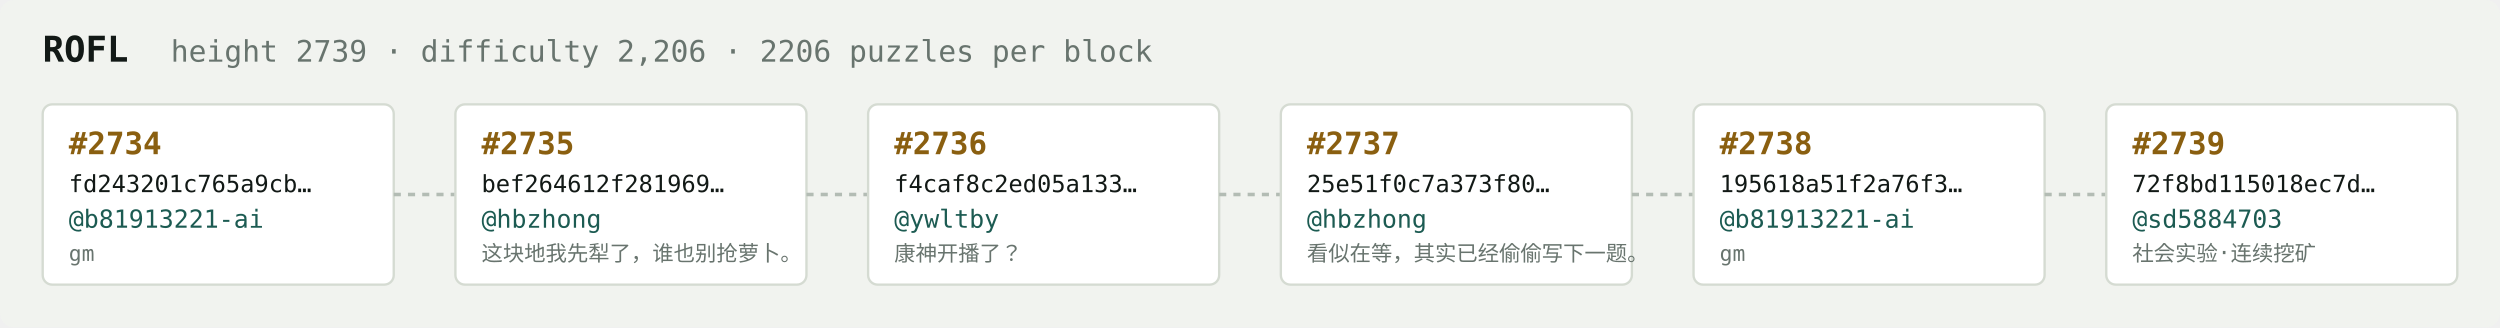
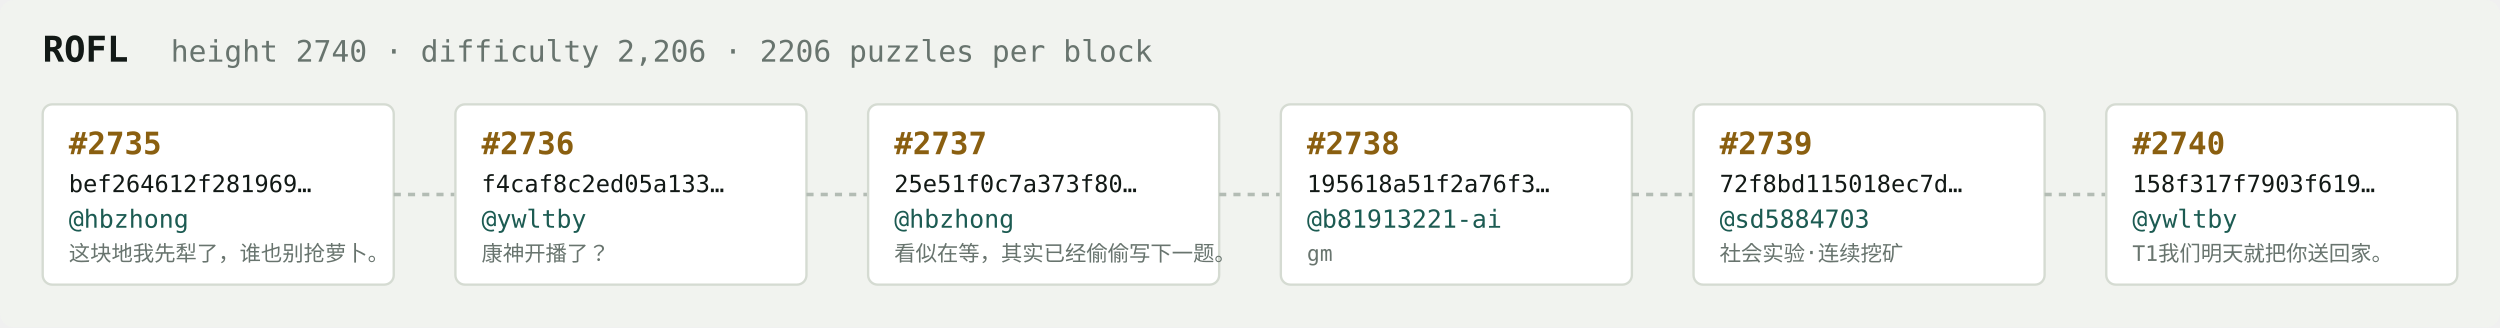
<svg xmlns="http://www.w3.org/2000/svg" width="1054" height="138" viewBox="0 0 1054 138" font-family="ui-monospace,SFMono-Regular,Menlo,monospace">
  <rect fill="#f1f3ef" width="1054" height="138" rx="6" />
  <text x="18" y="26" fill="#121916" font-size="15" font-weight="700">ROFL</text>
-   <text x="72" y="26" fill="#68746e" font-size="12.5">height 2739 · difficulty 2,206 · 2206 puzzles per block</text>
+   <text x="72" y="26" fill="#68746e" font-size="12.5">height 2740 · difficulty 2,206 · 2206 puzzles per block</text>
  <rect x="18" y="44" width="148" height="76" rx="4" fill="#ffffff" stroke="#d5dbd2" stroke-width="1" />
-   <text x="29" y="65" fill="#8a5f10" font-size="13" font-weight="700">#2734</text>
-   <text x="29" y="81" fill="#121916" font-size="10">fd243201c765a9cb…</text>
-   <text x="29" y="96" fill="#1c5b52" font-size="10.5">@b81913221-ai</text>
-   <text x="29" y="110" fill="#68746e" font-size="9">gm</text>
+   <text x="29" y="65" fill="#8a5f10" font-size="13" font-weight="700">#2735</text>
+   <text x="29" y="81" fill="#121916" font-size="10">bef264612f281969…</text>
+   <text x="29" y="96" fill="#1c5b52" font-size="10.5">@hbzhong</text>
+   <text x="29" y="110" fill="#68746e" font-size="9">这块地我先犁了，谁也别抢萝卜。</text>
  <line x1="166" y1="82.0" x2="192" y2="82.0" stroke="#b3bcb4" stroke-width="1.5" stroke-dasharray="3 3" />
  <rect x="192" y="44" width="148" height="76" rx="4" fill="#ffffff" stroke="#d5dbd2" stroke-width="1" />
-   <text x="203" y="65" fill="#8a5f10" font-size="13" font-weight="700">#2735</text>
-   <text x="203" y="81" fill="#121916" font-size="10">bef264612f281969…</text>
-   <text x="203" y="96" fill="#1c5b52" font-size="10.5">@hbzhong</text>
-   <text x="203" y="110" fill="#68746e" font-size="9">这块地我先犁了，谁也别抢萝卜。</text>
+   <text x="203" y="65" fill="#8a5f10" font-size="13" font-weight="700">#2736</text>
+   <text x="203" y="81" fill="#121916" font-size="10">f4caf8c2ed05a133…</text>
+   <text x="203" y="96" fill="#1c5b52" font-size="10.5">@ywltby</text>
+   <text x="203" y="110" fill="#68746e" font-size="9">康神开播了？</text>
  <line x1="340" y1="82.0" x2="366" y2="82.0" stroke="#b3bcb4" stroke-width="1.5" stroke-dasharray="3 3" />
  <rect x="366" y="44" width="148" height="76" rx="4" fill="#ffffff" stroke="#d5dbd2" stroke-width="1" />
-   <text x="377" y="65" fill="#8a5f10" font-size="13" font-weight="700">#2736</text>
-   <text x="377" y="81" fill="#121916" font-size="10">f4caf8c2ed05a133…</text>
-   <text x="377" y="96" fill="#1c5b52" font-size="10.5">@ywltby</text>
-   <text x="377" y="110" fill="#68746e" font-size="9">康神开播了？</text>
+   <text x="377" y="65" fill="#8a5f10" font-size="13" font-weight="700">#2737</text>
+   <text x="377" y="81" fill="#121916" font-size="10">25e51f0c7a373f80…</text>
+   <text x="377" y="96" fill="#1c5b52" font-size="10.5">@hbzhong</text>
+   <text x="377" y="110" fill="#68746e" font-size="9">看似在等，其实已经偷偷写下一题。</text>
  <line x1="514" y1="82.0" x2="540" y2="82.0" stroke="#b3bcb4" stroke-width="1.5" stroke-dasharray="3 3" />
  <rect x="540" y="44" width="148" height="76" rx="4" fill="#ffffff" stroke="#d5dbd2" stroke-width="1" />
-   <text x="551" y="65" fill="#8a5f10" font-size="13" font-weight="700">#2737</text>
-   <text x="551" y="81" fill="#121916" font-size="10">25e51f0c7a373f80…</text>
-   <text x="551" y="96" fill="#1c5b52" font-size="10.5">@hbzhong</text>
-   <text x="551" y="110" fill="#68746e" font-size="9">看似在等，其实已经偷偷写下一题。</text>
+   <text x="551" y="65" fill="#8a5f10" font-size="13" font-weight="700">#2738</text>
+   <text x="551" y="81" fill="#121916" font-size="10">195618a51f2a76f3…</text>
+   <text x="551" y="96" fill="#1c5b52" font-size="10.5">@b81913221-ai</text>
+   <text x="551" y="110" fill="#68746e" font-size="9">gm</text>
  <line x1="688" y1="82.0" x2="714" y2="82.0" stroke="#b3bcb4" stroke-width="1.5" stroke-dasharray="3 3" />
  <rect x="714" y="44" width="148" height="76" rx="4" fill="#ffffff" stroke="#d5dbd2" stroke-width="1" />
-   <text x="725" y="65" fill="#8a5f10" font-size="13" font-weight="700">#2738</text>
-   <text x="725" y="81" fill="#121916" font-size="10">195618a51f2a76f3…</text>
-   <text x="725" y="96" fill="#1c5b52" font-size="10.5">@b81913221-ai</text>
-   <text x="725" y="110" fill="#68746e" font-size="9">gm</text>
+   <text x="725" y="65" fill="#8a5f10" font-size="13" font-weight="700">#2739</text>
+   <text x="725" y="81" fill="#121916" font-size="10">72f8bd115018ec7d…</text>
+   <text x="725" y="96" fill="#1c5b52" font-size="10.5">@sd5884703</text>
+   <text x="725" y="110" fill="#68746e" font-size="9">社会实验·连续挖矿</text>
  <line x1="862" y1="82.0" x2="888" y2="82.0" stroke="#b3bcb4" stroke-width="1.5" stroke-dasharray="3 3" />
  <rect x="888" y="44" width="148" height="76" rx="4" fill="#ffffff" stroke="#d5dbd2" stroke-width="1" />
-   <text x="899" y="65" fill="#8a5f10" font-size="13" font-weight="700">#2739</text>
-   <text x="899" y="81" fill="#121916" font-size="10">72f8bd115018ec7d…</text>
-   <text x="899" y="96" fill="#1c5b52" font-size="10.5">@sd5884703</text>
-   <text x="899" y="110" fill="#68746e" font-size="9">社会实验·连续挖矿</text>
+   <text x="899" y="65" fill="#8a5f10" font-size="13" font-weight="700">#2740</text>
+   <text x="899" y="81" fill="#121916" font-size="10">158f317f7903f619…</text>
+   <text x="899" y="96" fill="#1c5b52" font-size="10.5">@ywltby</text>
+   <text x="899" y="110" fill="#68746e" font-size="9">T1我们明天就把你送回家。</text>
</svg>
